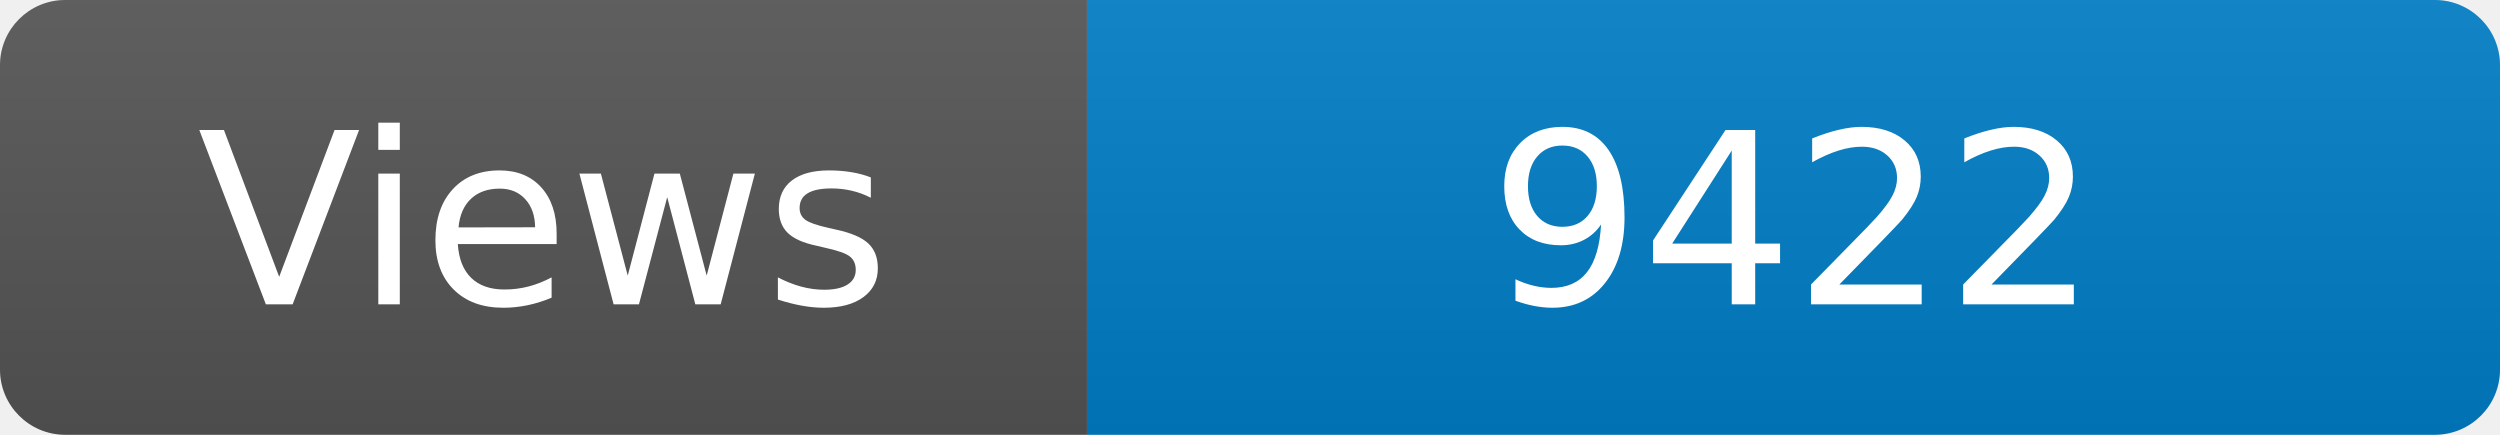
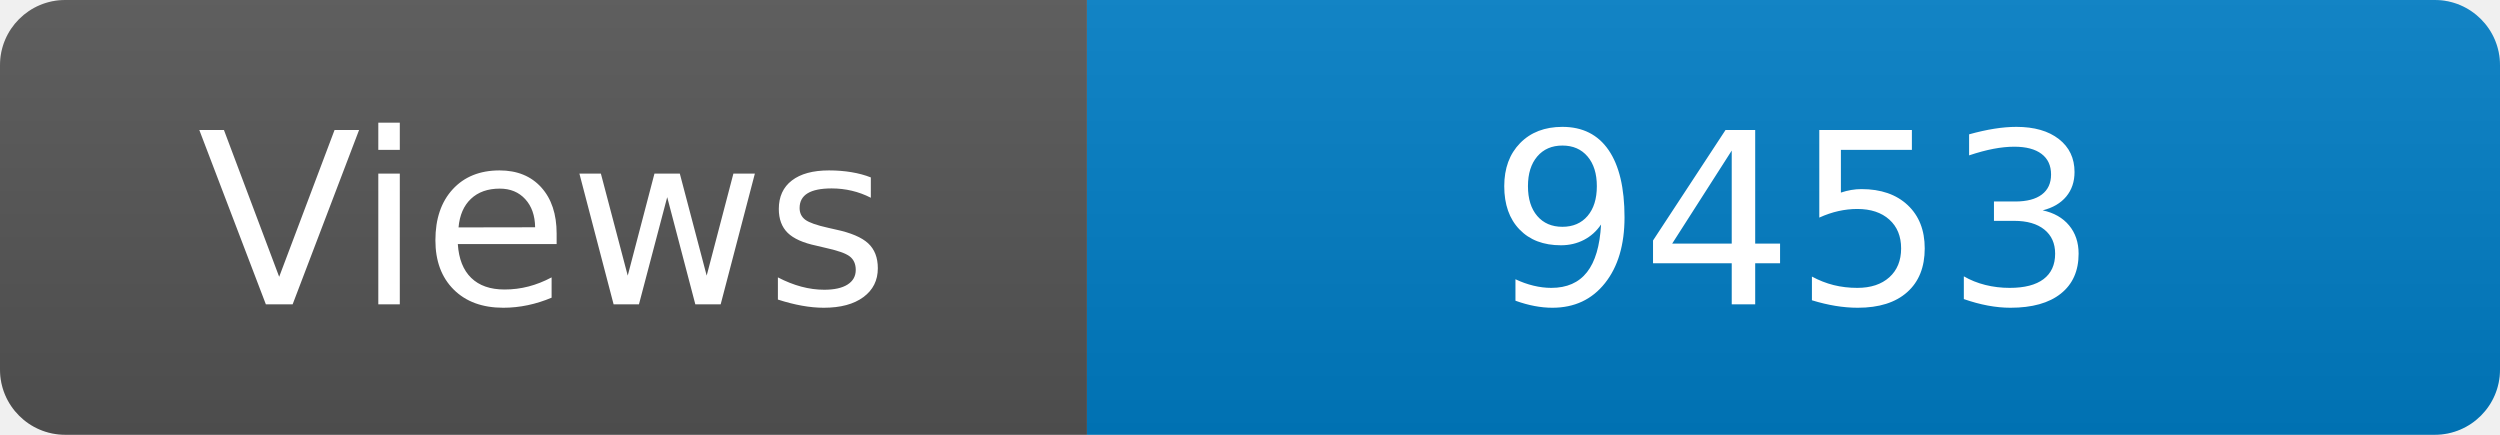
<svg xmlns="http://www.w3.org/2000/svg" width="115" height="20" role="img" aria-label="Maintained?: yes">
  <linearGradient id="s" x2="0" y2="100%">
    <stop offset="0" stop-color="#bbb" stop-opacity=".1" />
    <stop offset="1" stop-opacity=".1" />
  </linearGradient>
  <clipPath id="r">
    <rect width="115" height="20" rx="3" fill="#fff" />
  </clipPath>
  <g clip-path="url(#r)">
    <rect width="50" height="20" fill="#555" />
    <rect x="50" width="160" height="20" fill="#007ec6" />
    <rect width="115" height="20" fill="url(#s)" />
  </g>
  <g fill="#fff" text-anchor="middle" font-family="Verdana,Geneva,DejaVu Sans,sans-serif" font-size="110">
    <text x="250" y="140" transform="scale(.1)" fill="#fff">Views</text>
-     <text x="825" y="140" transform="scale(.1)" fill="#fff">9422</text>
+     <text x="825" y="140" transform="scale(.1)" fill="#fff">9453</text>
  </g>
</svg>
